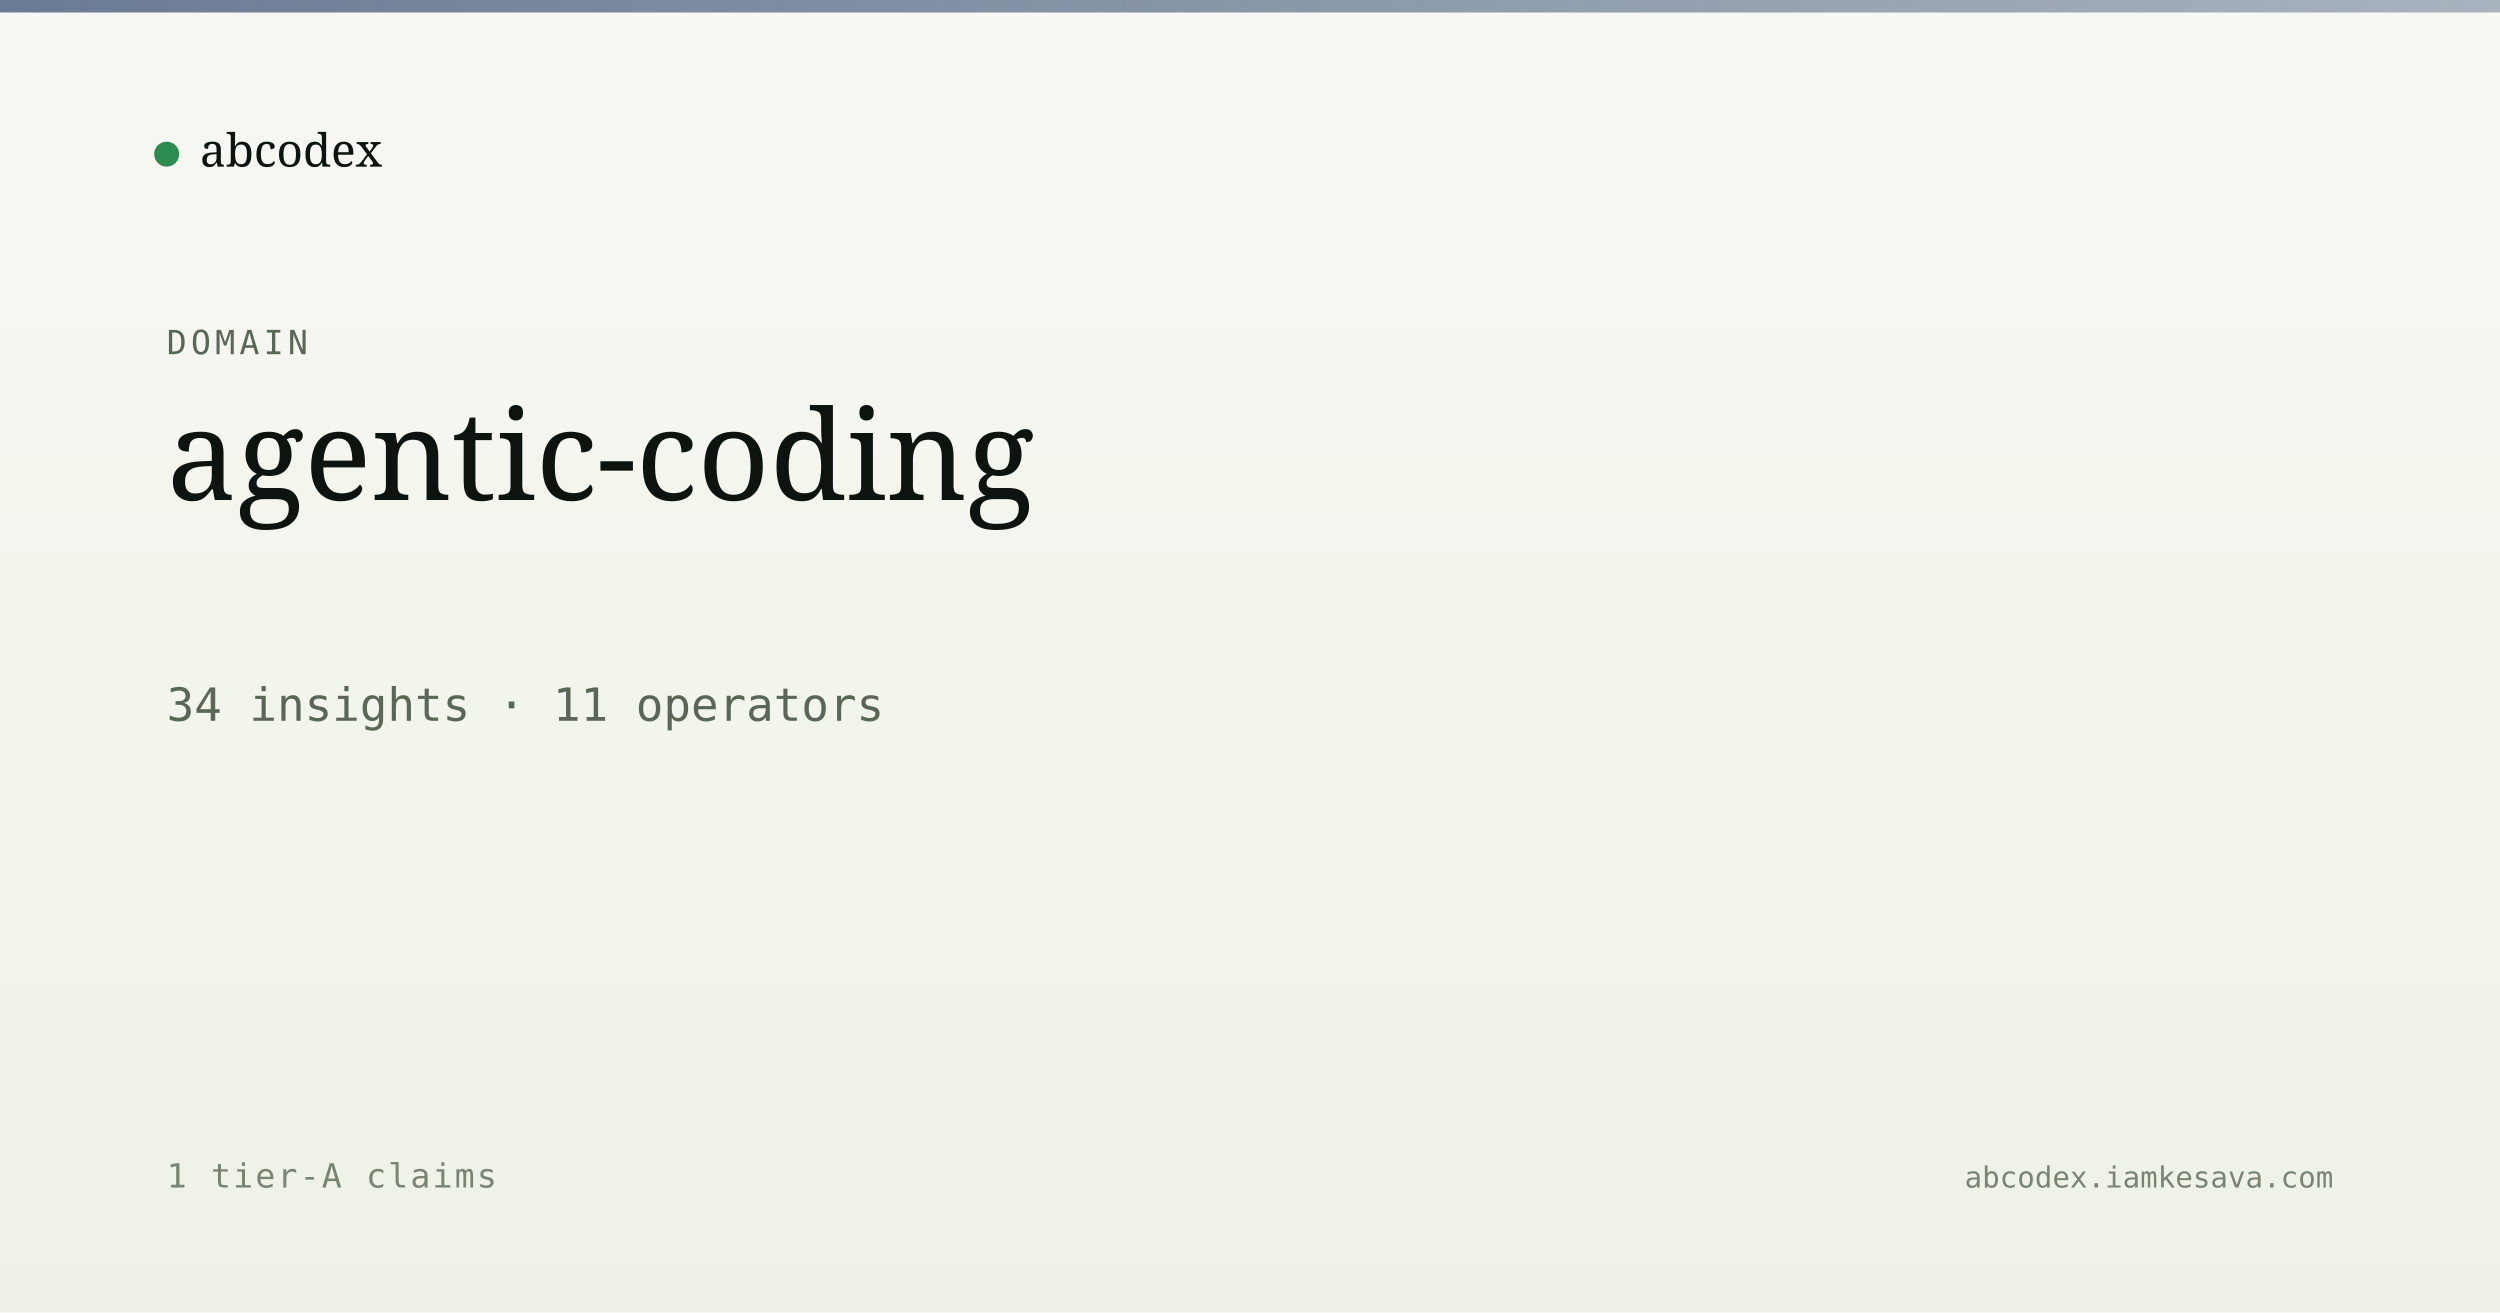
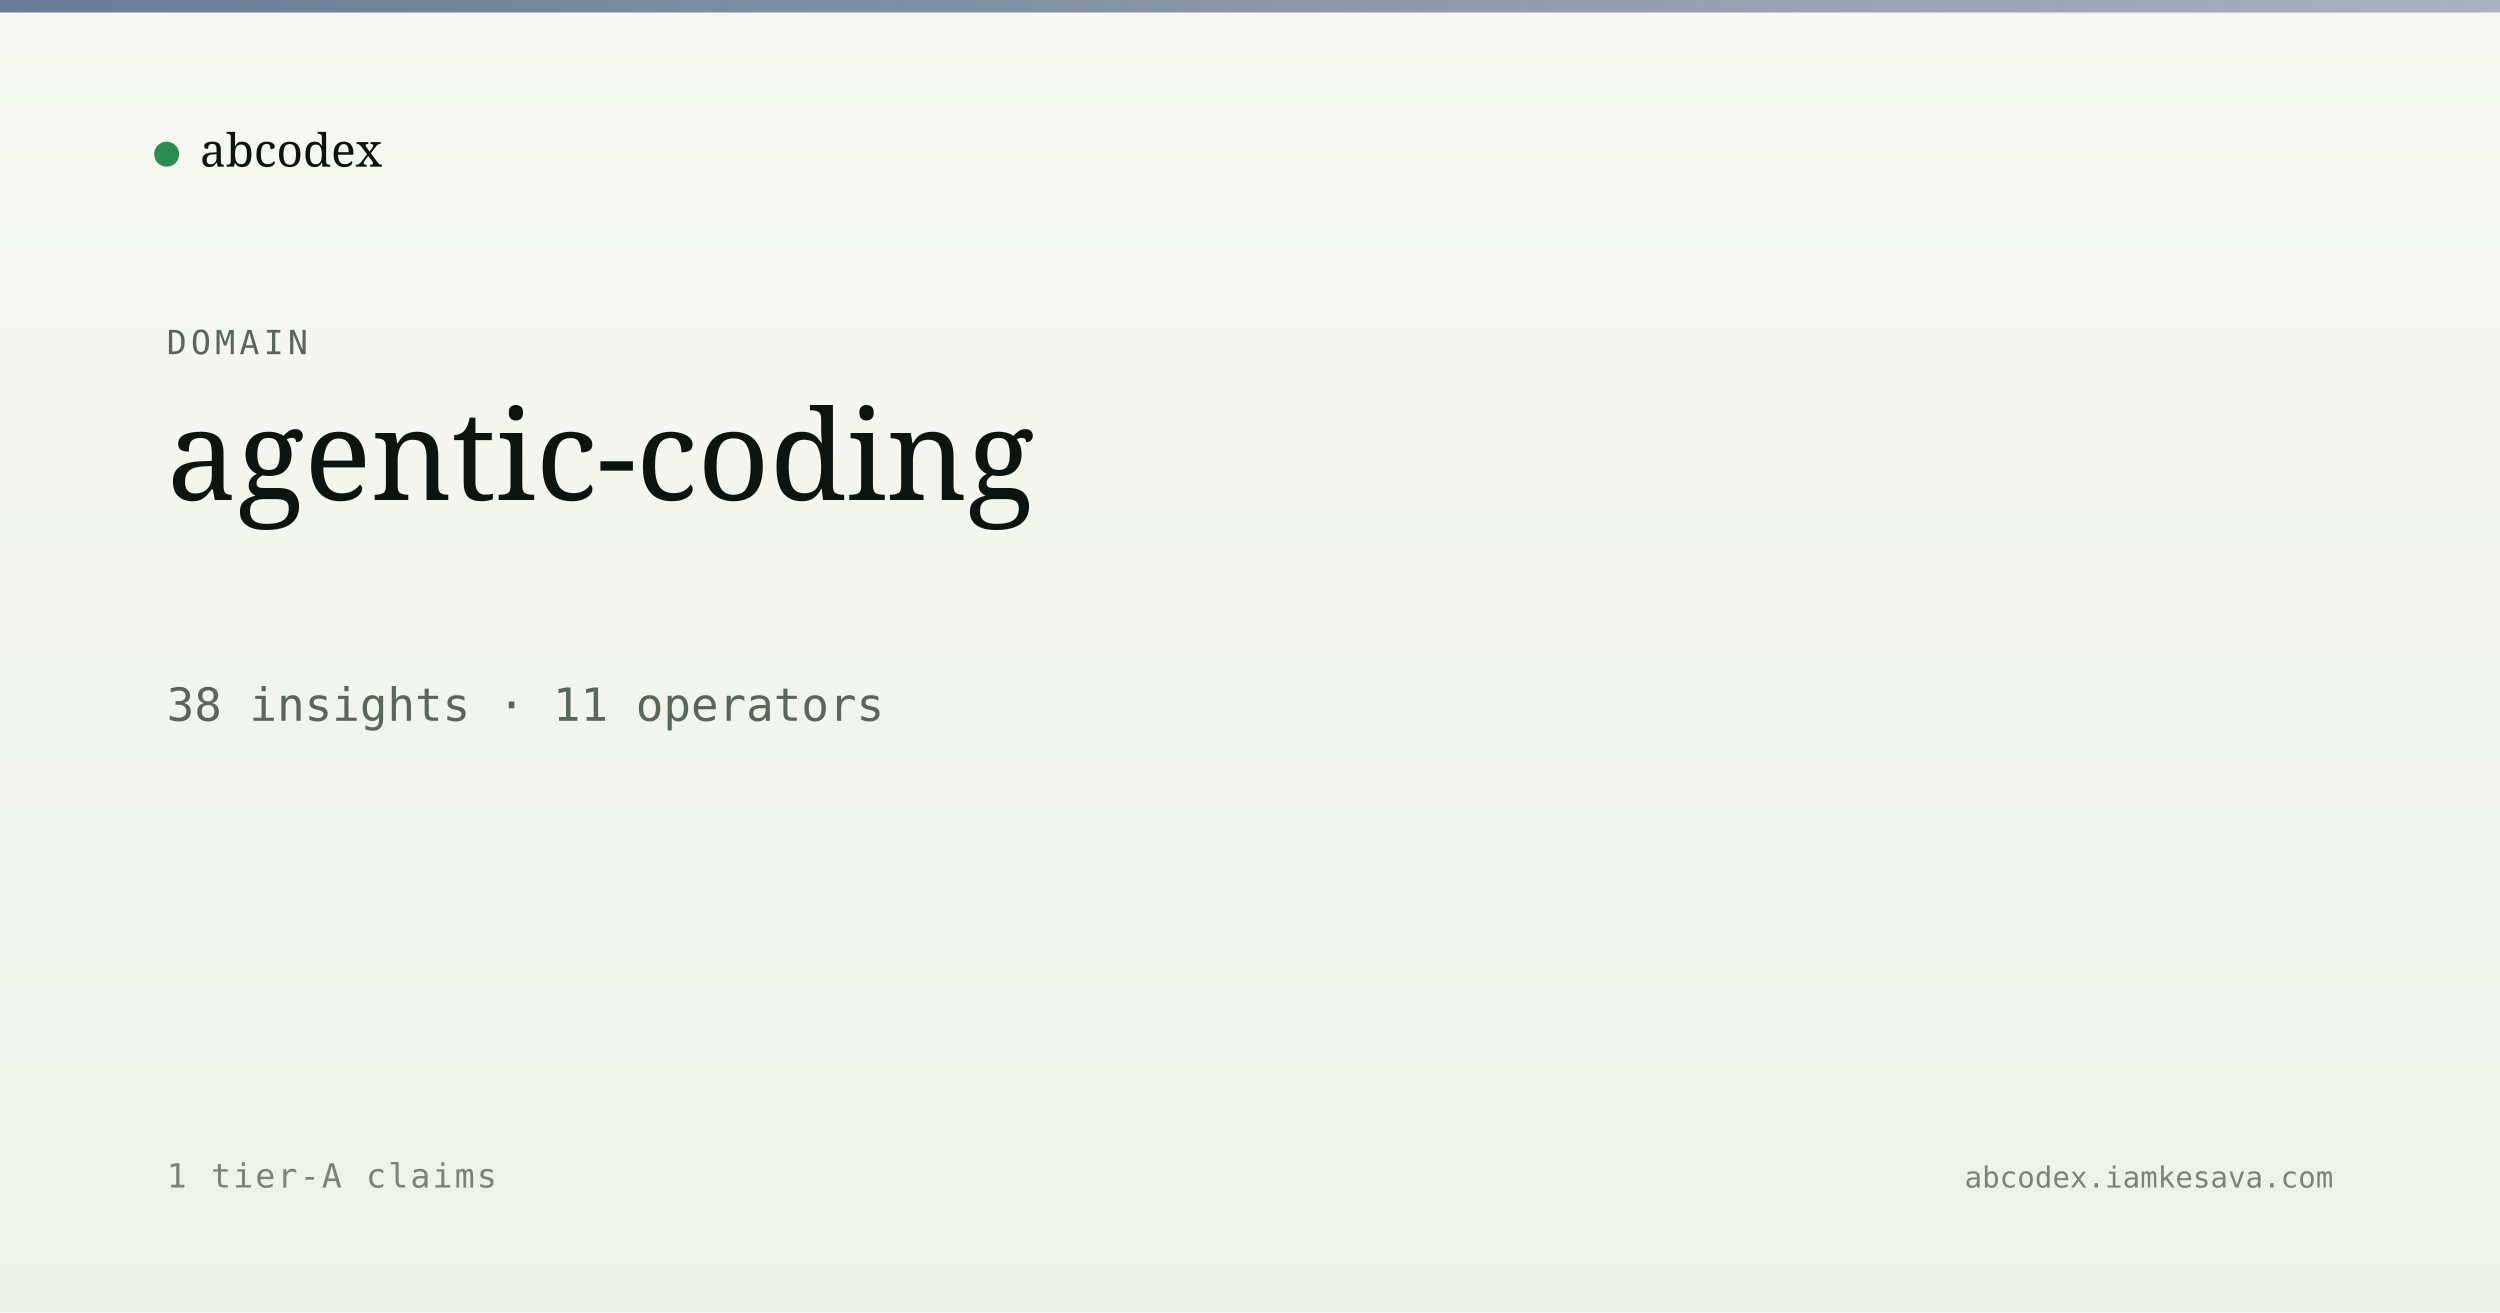
<svg xmlns="http://www.w3.org/2000/svg" viewBox="0 0 1200 630" width="1200" height="630">
  <defs>
    <linearGradient id="bg" x1="0" y1="0" x2="0" y2="1">
      <stop offset="0" stop-color="#f7f8f3" />
      <stop offset="1" stop-color="#eef2e6" />
    </linearGradient>
    <linearGradient id="band" x1="0" y1="0" x2="1" y2="0">
      <stop offset="0" stop-color="#5a6d8a" stop-opacity="0.9" />
      <stop offset="1" stop-color="#5a6d8a" stop-opacity="0.5" />
    </linearGradient>
  </defs>
  <rect width="1200" height="630" fill="url(#bg)" />
  <rect x="0" y="0" width="1200" height="6" fill="url(#band)" />
  <g transform="translate(80, 60)">
    <circle cx="0" cy="14" r="6" fill="#2c8b4f" />
    <text x="16" y="20" font-family="Newsreader, serif" font-size="22" fill="#0d1410">abcodex</text>
  </g>
  <text x="80" y="170" font-family="JetBrains Mono, monospace" font-size="16" fill="#5a6757" letter-spacing="2">DOMAIN</text>
  <text x="80" y="240" font-family="Newsreader, serif" font-size="60" font-weight="500" fill="#0d1410">agentic-coding</text>
-   <text x="80" y="346" font-family="JetBrains Mono, monospace" font-size="22" fill="#5a6757">34 insights · 11 operators</text>
+   <text x="80" y="346" font-family="JetBrains Mono, monospace" font-size="22" fill="#5a6757">38 insights · 11 operators</text>
  <text x="80" y="570" font-family="JetBrains Mono, monospace" font-size="16" fill="#7a8474" letter-spacing="1">1 tier-A claims</text>
  <text x="1120" y="570" text-anchor="end" font-family="JetBrains Mono, monospace" font-size="14" fill="#7a8474">abcodex.iamkesava.com</text>
</svg>
